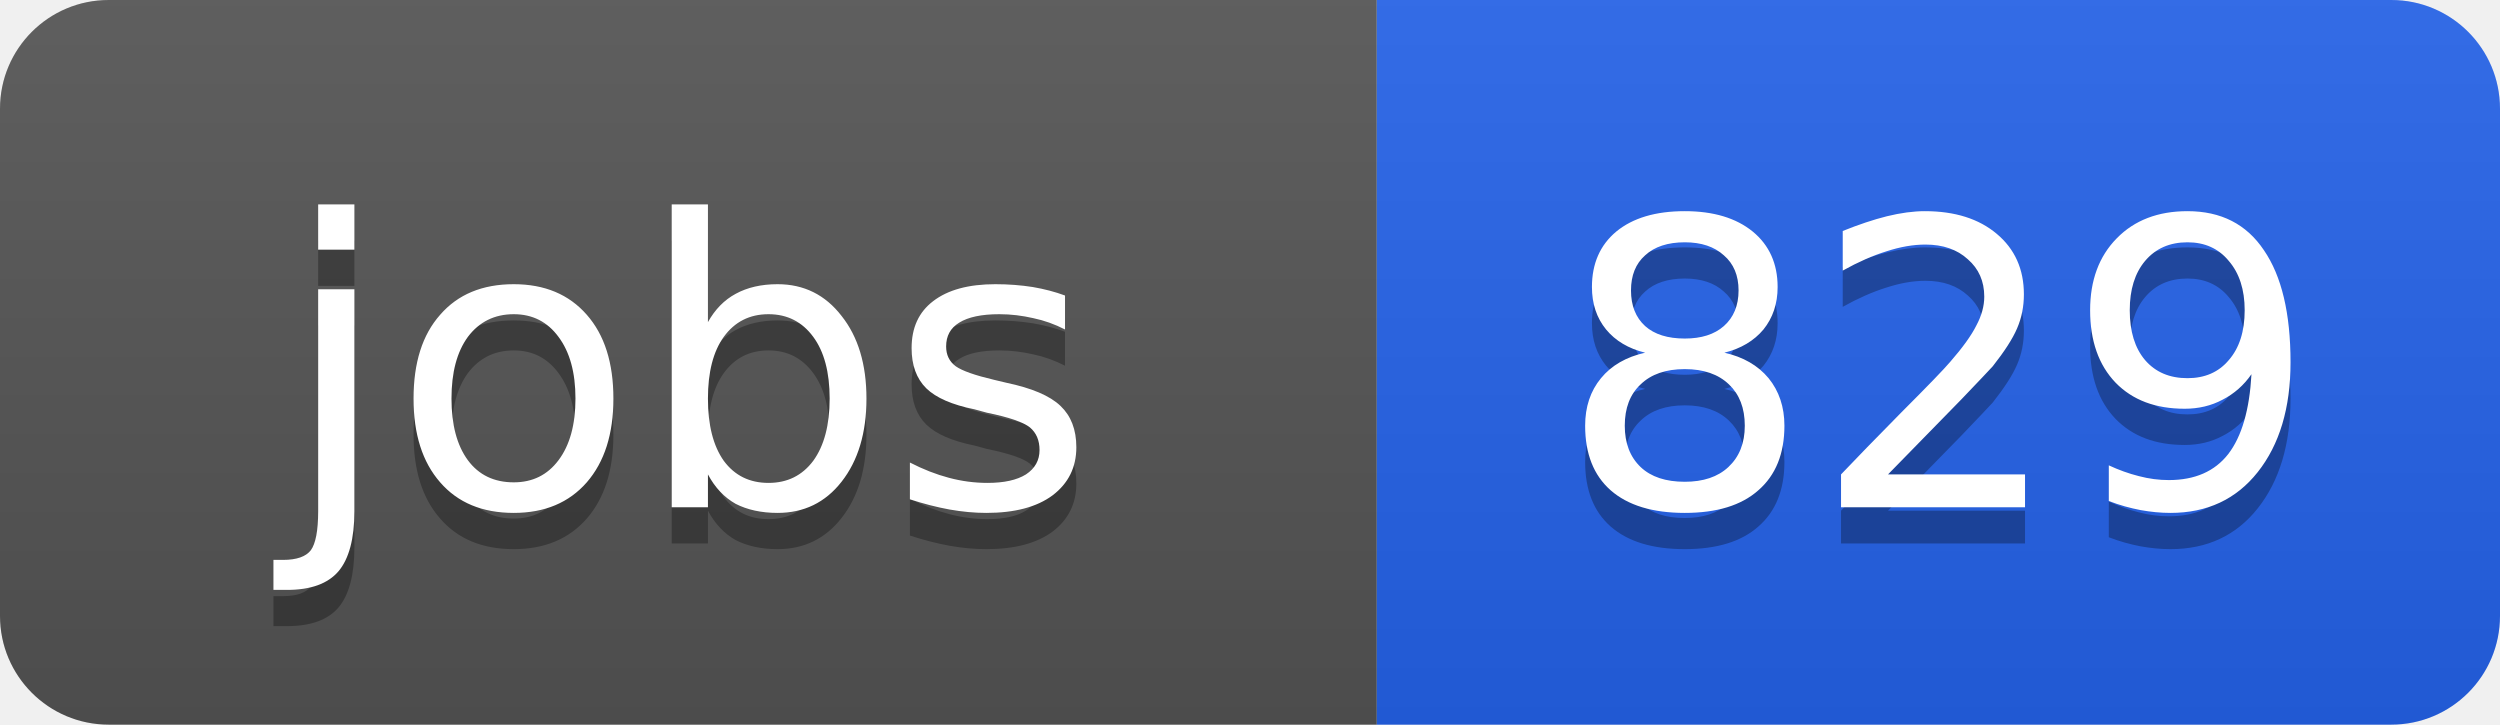
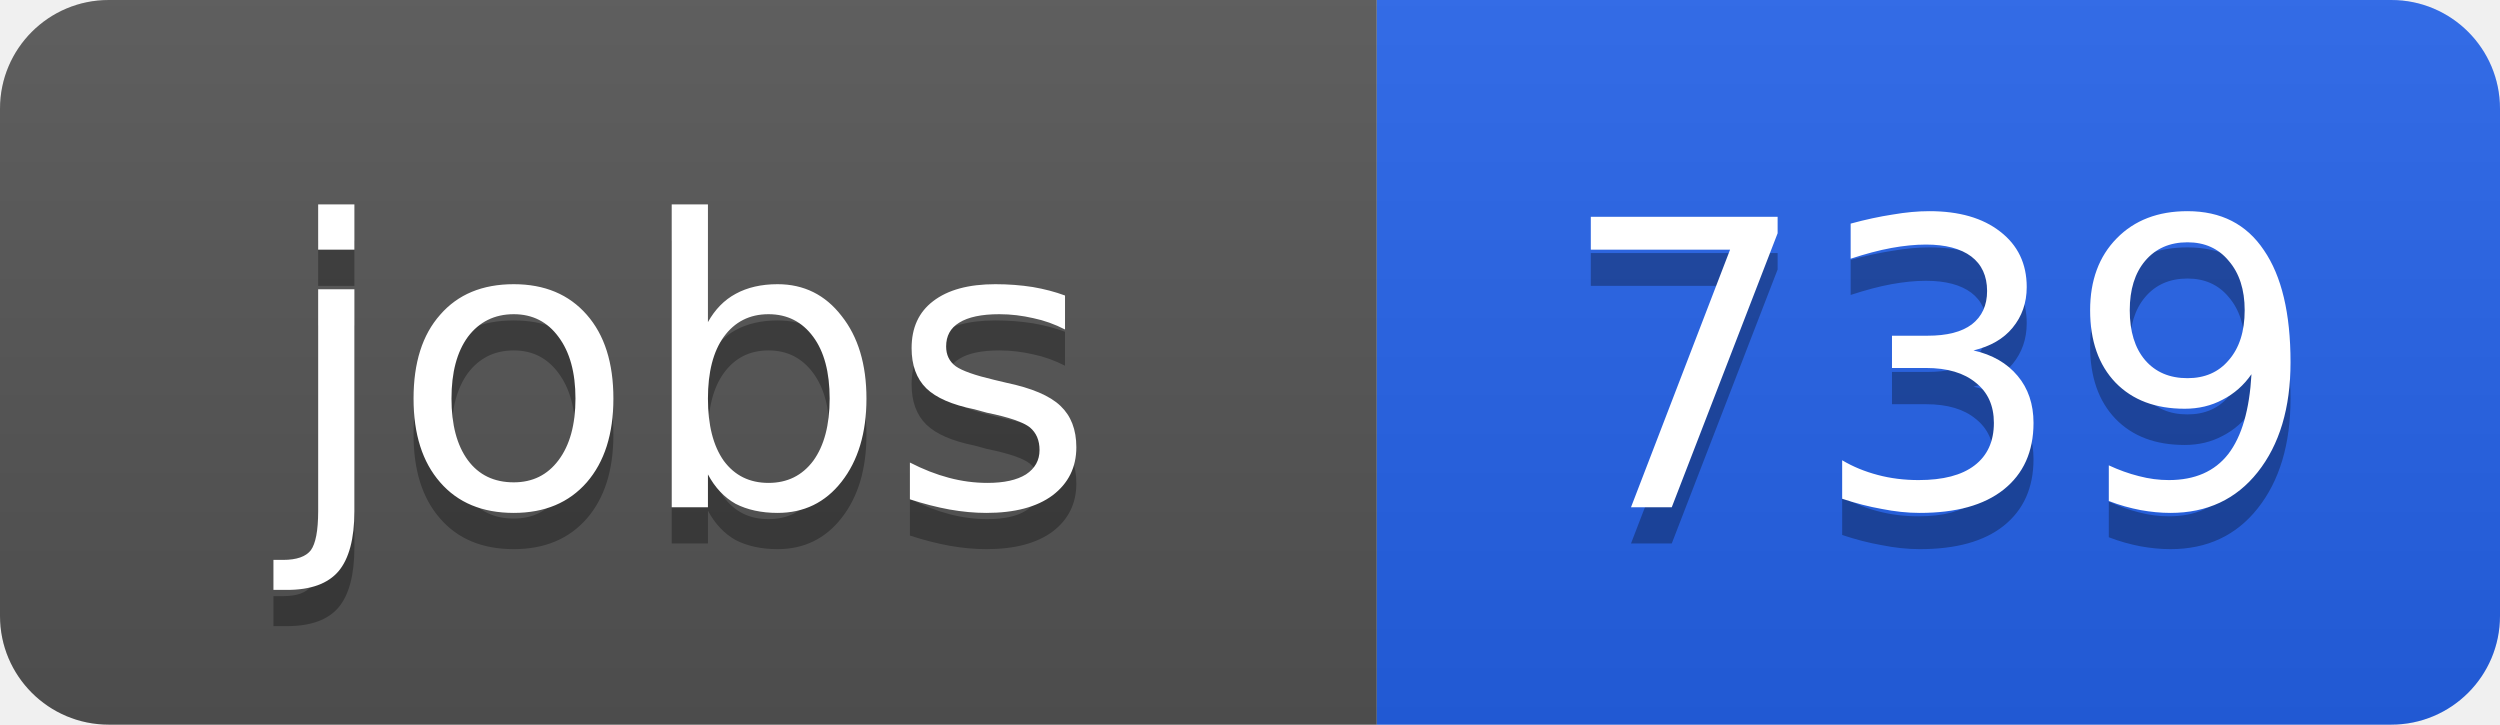
<svg xmlns="http://www.w3.org/2000/svg" width="69" height="20">
  <linearGradient id="b" x2="0" y2="100%">
    <stop offset="0" stop-color="#bbb" stop-opacity=".1" />
    <stop offset="1" stop-opacity=".1" />
  </linearGradient>
  <clipPath id="a">
    <rect width="69" height="20" rx="3" fill="#fff" />
  </clipPath>
  <g clip-path="url(#a)">
    <path fill="#555" d="M0 0h38v20H0z" />
    <path fill="#2563eb" d="M38 0h31v20H38z" />
    <path fill="url(#b)" d="M0 0h69v20H0z" />
  </g>
  <g fill="#fff" text-anchor="middle" font-family="DejaVu Sans,Verdana,Geneva,sans-serif" font-size="11">
    <text x="19" y="15" fill="#010101" fill-opacity=".3">jobs</text>
    <text x="19" y="14">jobs</text>
-     <text x="53.5" y="15" fill="#010101" fill-opacity=".3">829</text>
-     <text x="53.5" y="14">829</text>
+     <text x="53.5" y="15" fill="#010101" fill-opacity=".3">739</text>
+     <text x="53.5" y="14">739</text>
  </g>
</svg>
